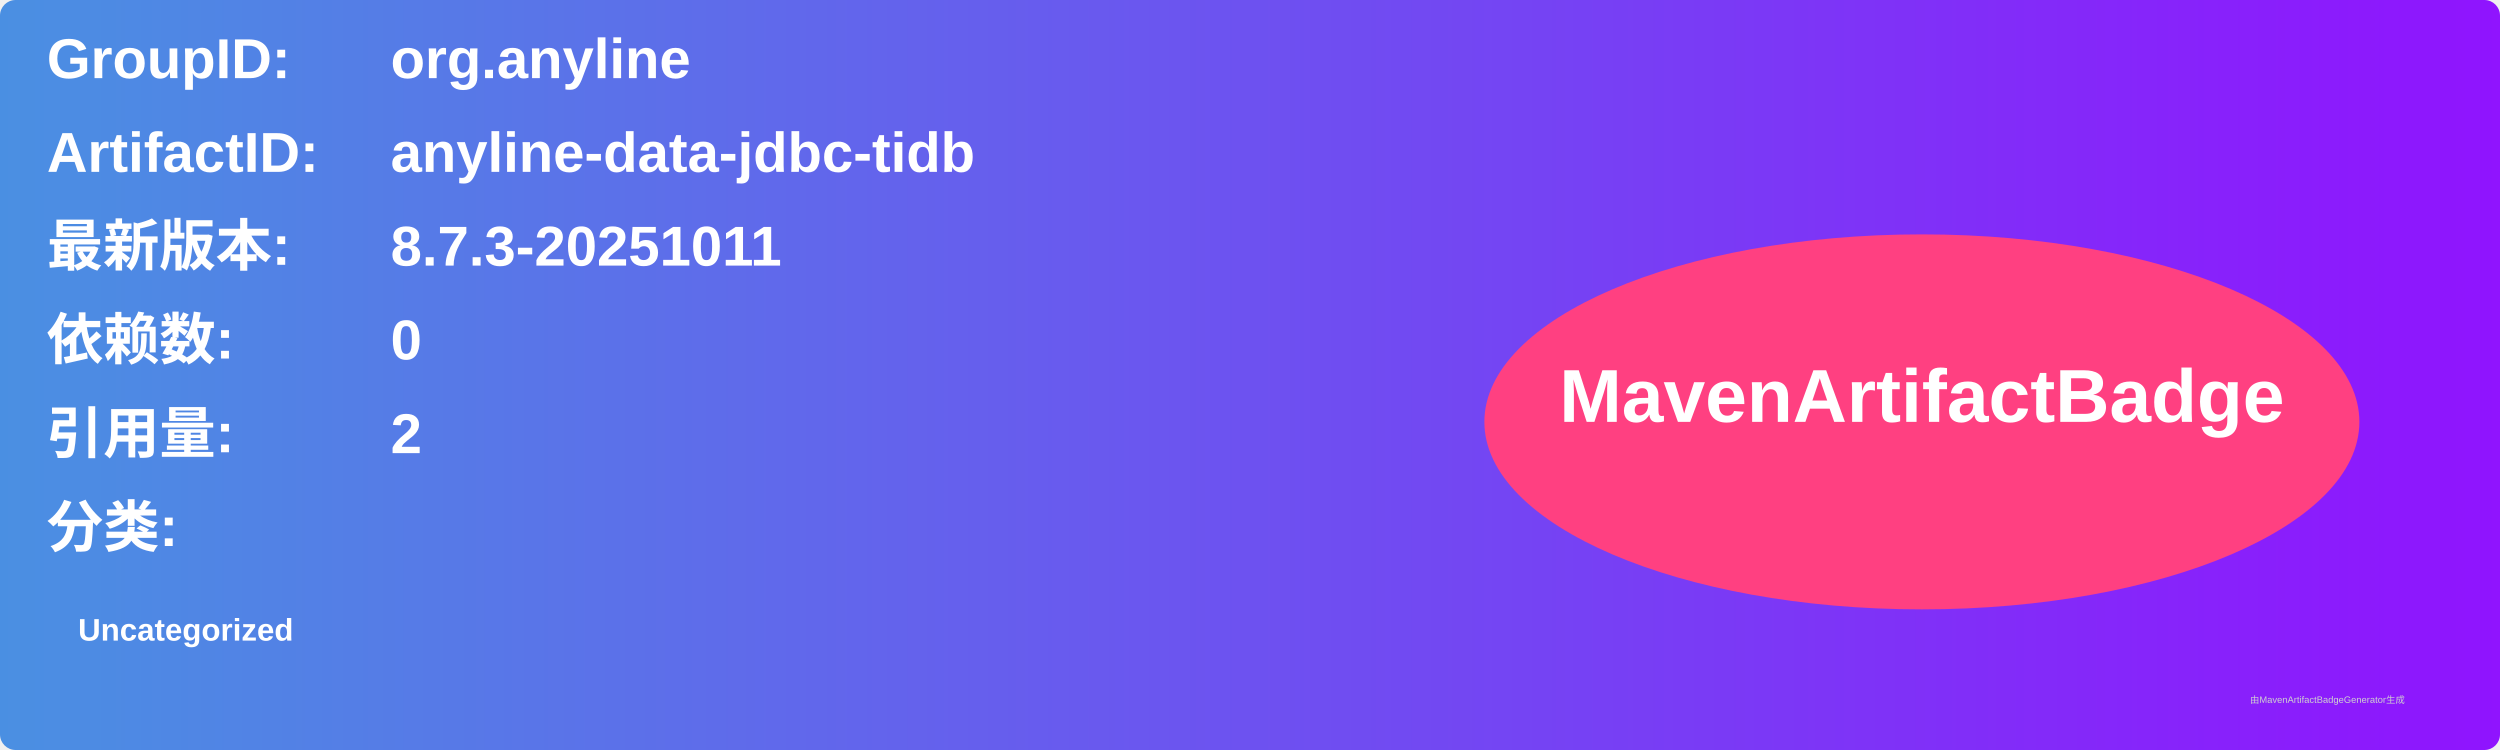
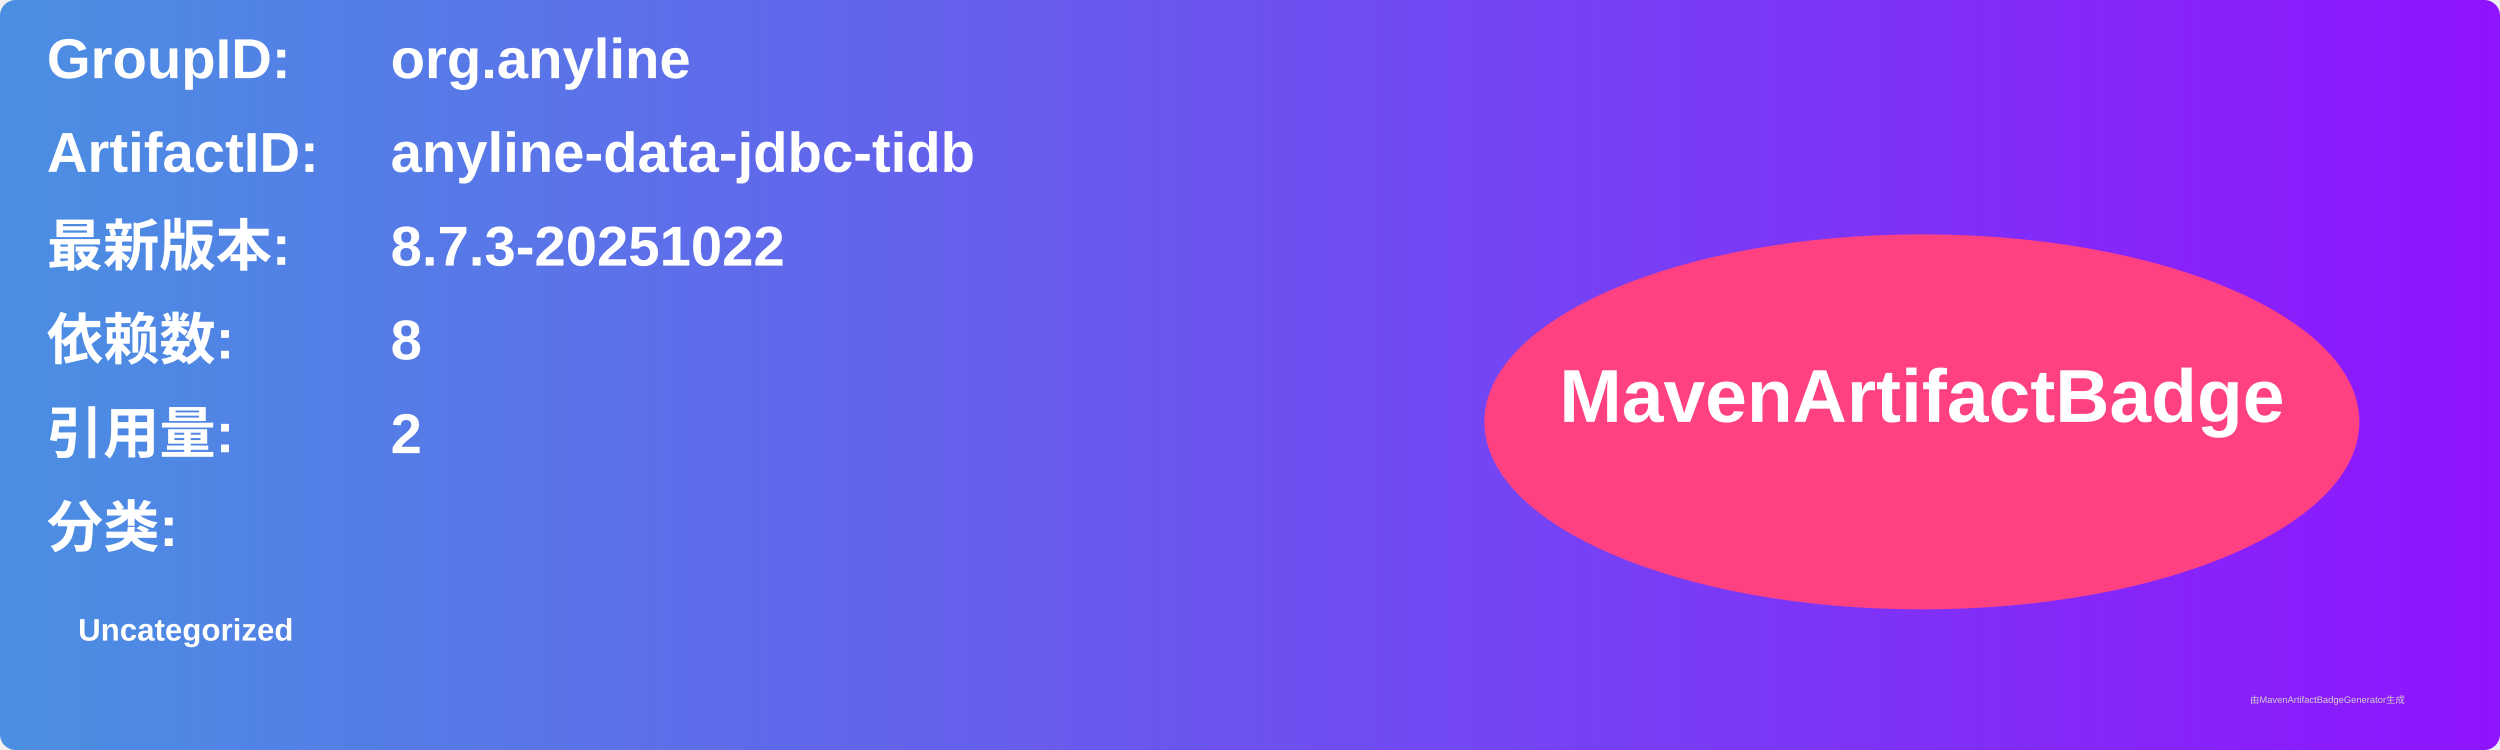
<svg xmlns="http://www.w3.org/2000/svg" width="800" height="240" viewBox="0 0 800 240">
  <linearGradient id="grad" x1="0%" y1="0%" x2="100%" y2="0%">
    <stop offset="0%" stop-color="#4a90e2" />
    <stop offset="100%" stop-color="#9013fe" />
  </linearGradient>
  <rect width="100%" height="100%" rx="5" ry="5" fill="url(#grad)" />
  <g transform="translate(15, 15)">
    <text x="0" y="10" font-family="Arial" font-size="18" fill="white" font-weight="bold" width="260">GroupID:</text>
    <text x="110" y="10" font-family="Arial" font-size="18" fill="white" font-weight="bold" width="460">org.anyline</text>
    <text x="0" y="40" font-family="Arial" font-size="18" fill="white" font-weight="bold" width="260">ArtifactID:</text>
    <text x="110" y="40" font-family="Arial" font-size="18" fill="white" font-weight="bold" width="460">anyline-data-jdbc-tidb</text>
    <text x="0" y="70" font-family="Arial" font-size="18" fill="white" font-weight="bold">最新版本:</text>
    <text x="110" y="70" font-family="Arial" font-size="18" fill="white" font-weight="bold">
-       <tspan font-weight="bold">8.7.3-20251011</tspan>
+       <tspan font-weight="bold">8.7.3-20251022</tspan>
    </text>
    <text x="0" y="100" font-family="Arial" font-size="18" fill="white" font-weight="bold">依赖数: </text>
    <text x="110" y="100" font-family="Arial" font-size="18" fill="white">
-       <tspan font-weight="bold">0</tspan>
+       <tspan font-weight="bold">8</tspan>
    </text>
    <text x="0" y="130" font-family="Arial" font-size="18" fill="white" font-weight="bold">引用量: </text>
    <text x="110" y="130" font-family="Arial" font-size="18" fill="white">
      <tspan font-weight="bold">2</tspan>
    </text>
    <text x="0" y="160" font-family="Arial" font-size="18" fill="white" font-weight="bold">分类:</text>
    <text x="10" y="190" font-family="Arial" font-size="10" fill="white">
      <tspan font-weight="bold">Uncategorized</tspan>
    </text>
    <ellipse cx="600" cy="120" rx="140" ry="60" fill="#ff4081" />
    <text x="600" y="120" text-anchor="middle" font-family="Arial" font-size="24" fill="white" font-weight="bold">MavenArtifactBadge</text>
  </g>
  <text x="720" y="225" font-family="Arial" font-size="3" fill="#d0d0d0">由MavenArtifactBadgeGenerator生成</text>
</svg>
